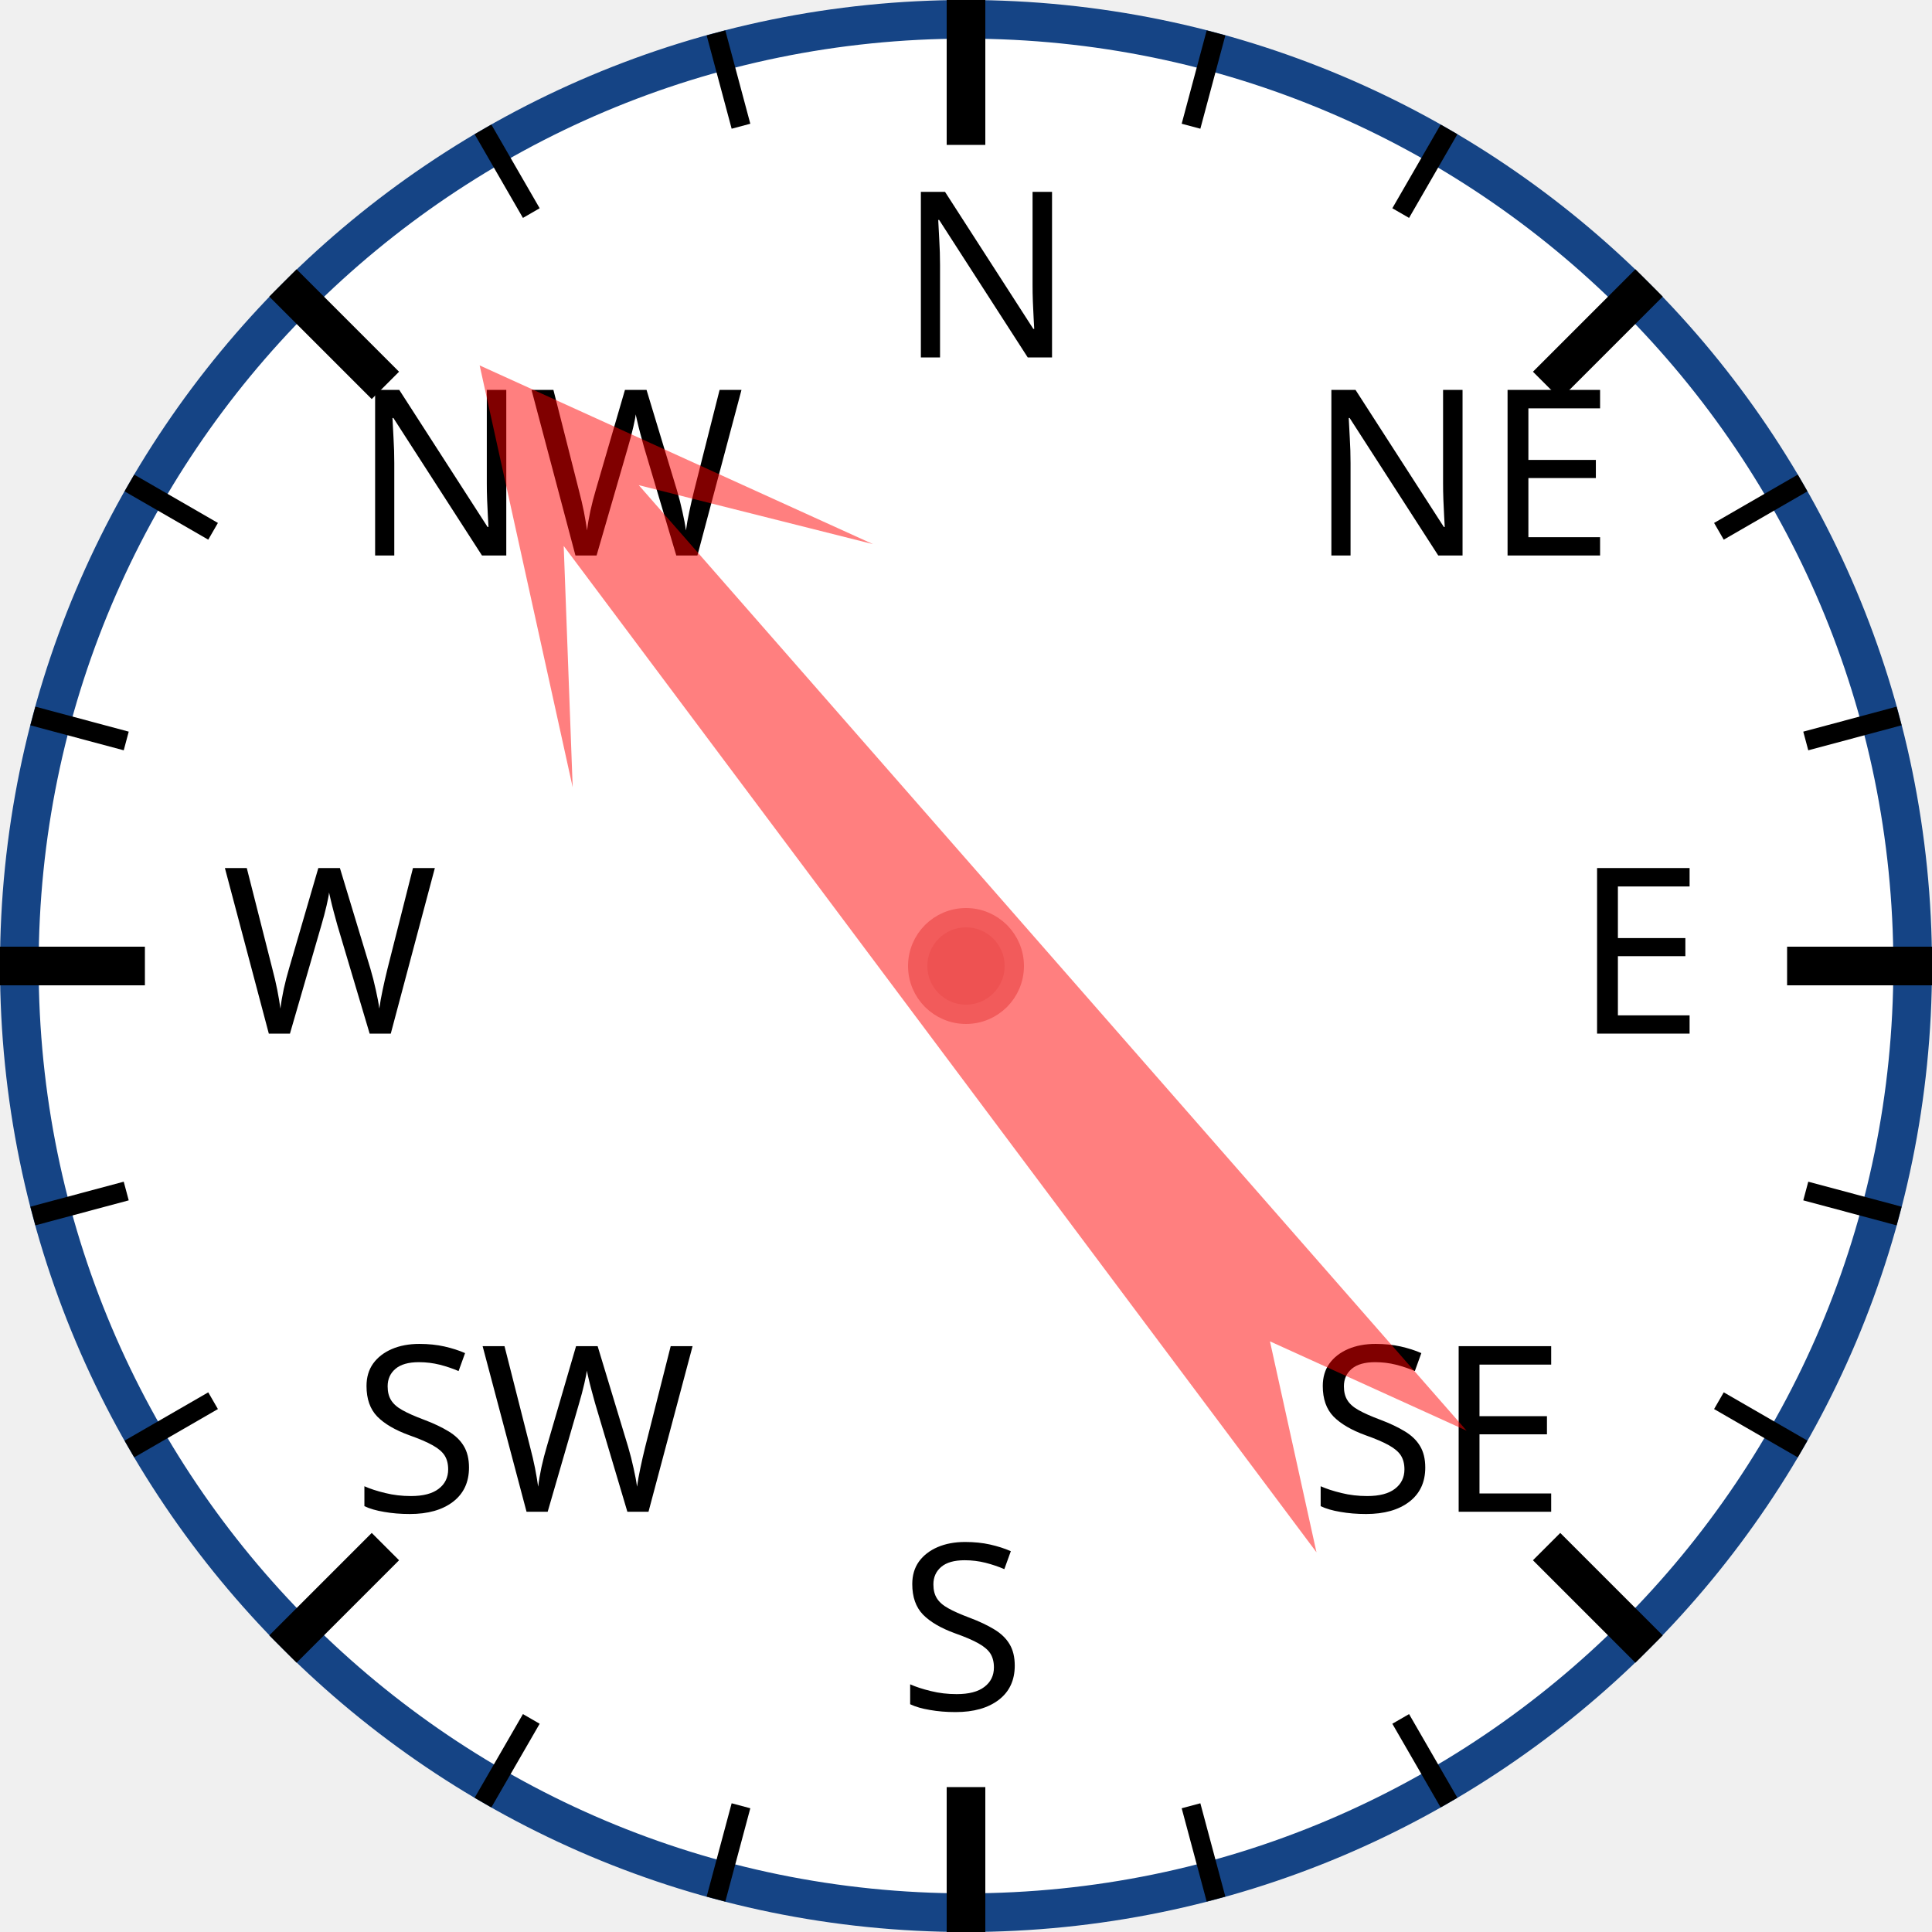
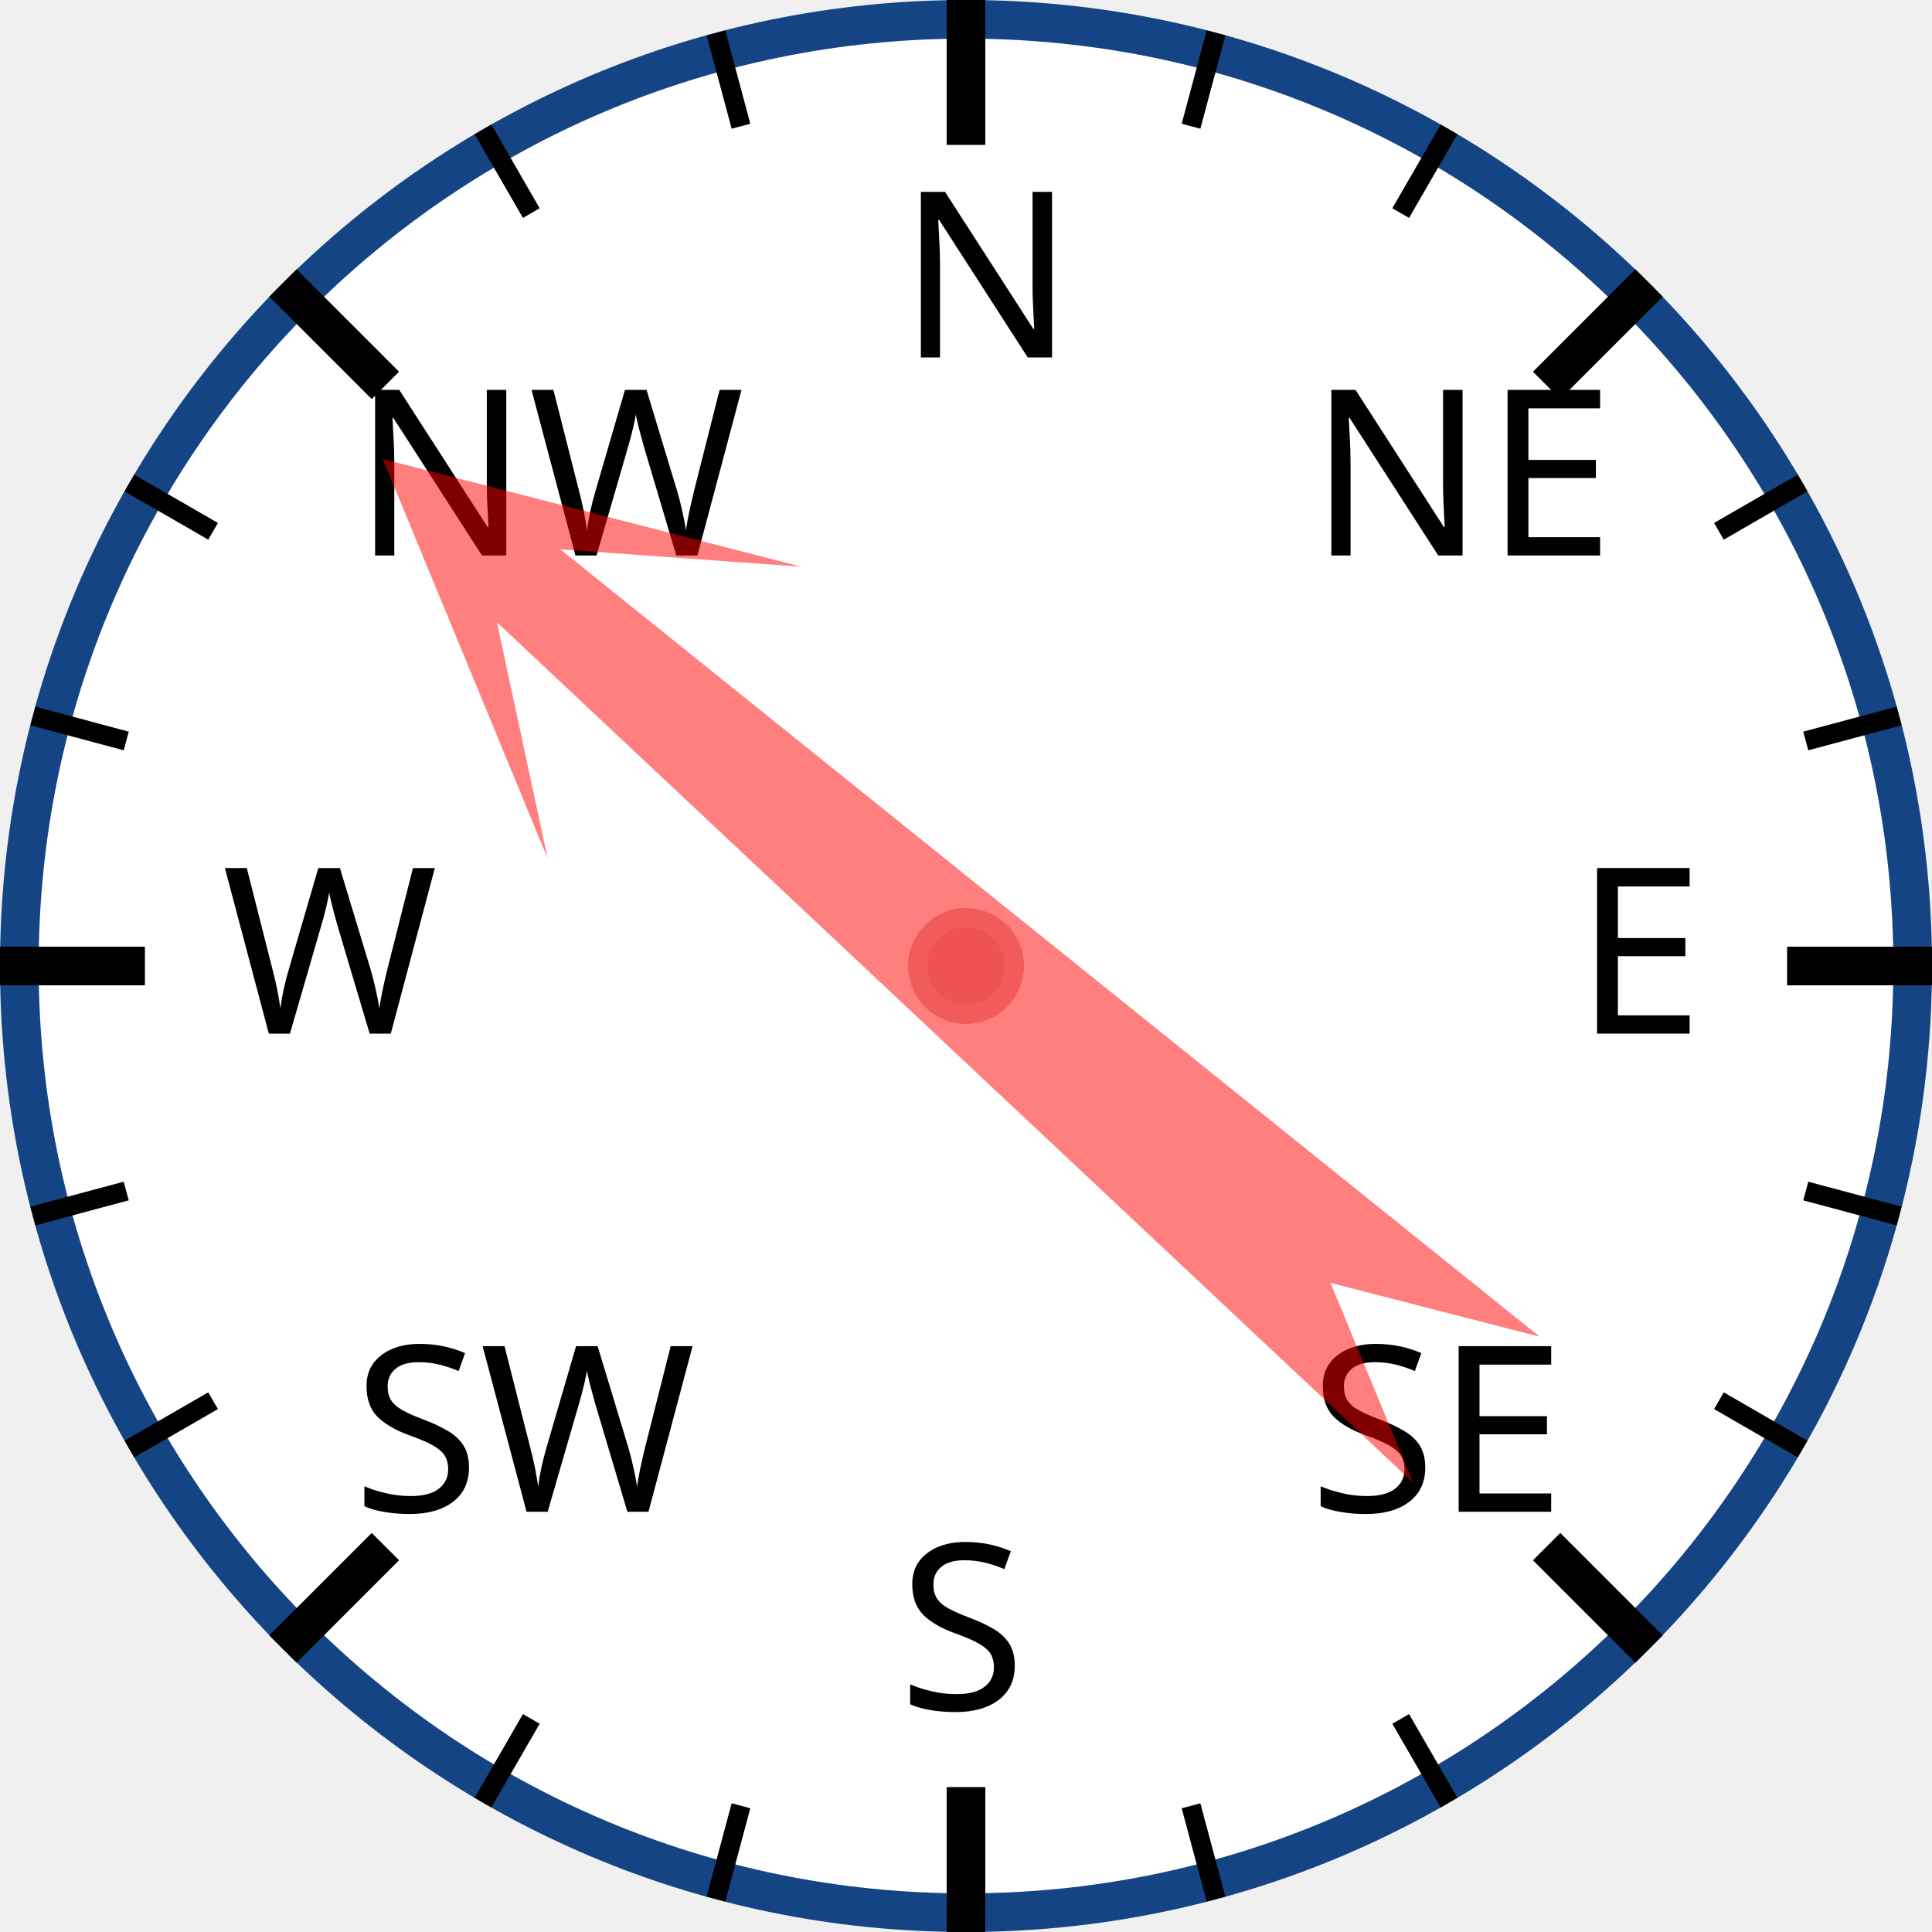
<svg xmlns="http://www.w3.org/2000/svg" width="120px" height="120px" viewBox="0 0 200 200">
  <circle cx="100" cy="100" r="98" style="fill: white; stroke: #154485; stroke-width: 4;" />
  <text x="93.0" y="37.0" style="font-family: sans-serif; font-size: 18pt;">N</text>
  <line x1="100.0" y1="0.0" x2="100.0" y2="15.0" style="stroke: black; stroke-width: 4;" />
  <line x1="74.118" y1="3.407" x2="76.706" y2="13.067" style="stroke: black; stroke-width: 2;" />
  <line x1="50" y1="13.397" x2="55" y2="22.058" style="stroke: black; stroke-width: 2;" />
  <text x="36.503" y="57.503" style="font-family: sans-serif; font-size: 18pt;">NW</text>
  <line x1="29.289" y1="29.289" x2="39.896" y2="39.896" style="stroke: black; stroke-width: 4;" />
  <line x1="13.397" y1="50" x2="22.058" y2="55" style="stroke: black; stroke-width: 2;" />
  <line x1="3.407" y1="74.118" x2="13.067" y2="76.706" style="stroke: black; stroke-width: 2;" />
  <text x="23.0" y="107.0" style="font-family: sans-serif; font-size: 18pt;">W</text>
  <line x1="0.0" y1="100.0" x2="15.0" y2="100.0" style="stroke: black; stroke-width: 4;" />
  <line x1="3.407" y1="125.882" x2="13.067" y2="123.294" style="stroke: black; stroke-width: 2;" />
  <line x1="13.397" y1="150" x2="22.058" y2="145" style="stroke: black; stroke-width: 2;" />
  <text x="36.503" y="156.497" style="font-family: sans-serif; font-size: 18pt;">SW</text>
  <line x1="29.289" y1="170.711" x2="39.896" y2="160.104" style="stroke: black; stroke-width: 4;" />
  <line x1="50" y1="186.603" x2="55" y2="177.942" style="stroke: black; stroke-width: 2;" />
  <line x1="74.118" y1="196.593" x2="76.706" y2="186.933" style="stroke: black; stroke-width: 2;" />
  <text x="93" y="177.0" style="font-family: sans-serif; font-size: 18pt;">S</text>
  <line x1="100" y1="200.0" x2="100" y2="185.0" style="stroke: black; stroke-width: 4;" />
  <line x1="125.882" y1="196.593" x2="123.294" y2="186.933" style="stroke: black; stroke-width: 2;" />
  <line x1="150.0" y1="186.603" x2="145.0" y2="177.942" style="stroke: black; stroke-width: 2;" />
  <text x="135.497" y="156.497" style="font-family: sans-serif; font-size: 18pt;">SE</text>
  <line x1="170.711" y1="170.711" x2="160.104" y2="160.104" style="stroke: black; stroke-width: 4;" />
  <line x1="186.603" y1="150" x2="177.942" y2="145" style="stroke: black; stroke-width: 2;" />
  <line x1="196.593" y1="125.882" x2="186.933" y2="123.294" style="stroke: black; stroke-width: 2;" />
  <text x="163.0" y="107" style="font-family: sans-serif; font-size: 18pt;">E</text>
  <line x1="200.0" y1="100" x2="185.0" y2="100" style="stroke: black; stroke-width: 4;" />
  <line x1="196.593" y1="74.118" x2="186.933" y2="76.706" style="stroke: black; stroke-width: 2;" />
  <line x1="186.603" y1="50" x2="177.942" y2="55" style="stroke: black; stroke-width: 2;" />
  <text x="135.497" y="57.503" style="font-family: sans-serif; font-size: 18pt;">NE</text>
  <line x1="170.711" y1="29.289" x2="160.104" y2="39.896" style="stroke: black; stroke-width: 4;" />
  <line x1="150" y1="13.397" x2="145" y2="22.058" style="stroke: black; stroke-width: 2;" />
  <line x1="125.882" y1="3.407" x2="123.294" y2="13.067" style="stroke: black; stroke-width: 2;" />
-   <polygon points="100 20 120 60 105 40 110 170 100 150 90 170 95 40 80 60" style="fill: red; fill-opacity: 0.5;" transform="rotate(321,100,100)" />
+   <polygon points="100 20 120 60 105 40 110 170 100 150 90 170 95 40 80 60" style="fill: red; fill-opacity: 0.5;" transform="rotate(311,100,100)" />
  <circle cx="100" cy="100" r="5" style="fill: #EE5252; stroke: #F25B5B; stroke-width: 2;" />
</svg>
